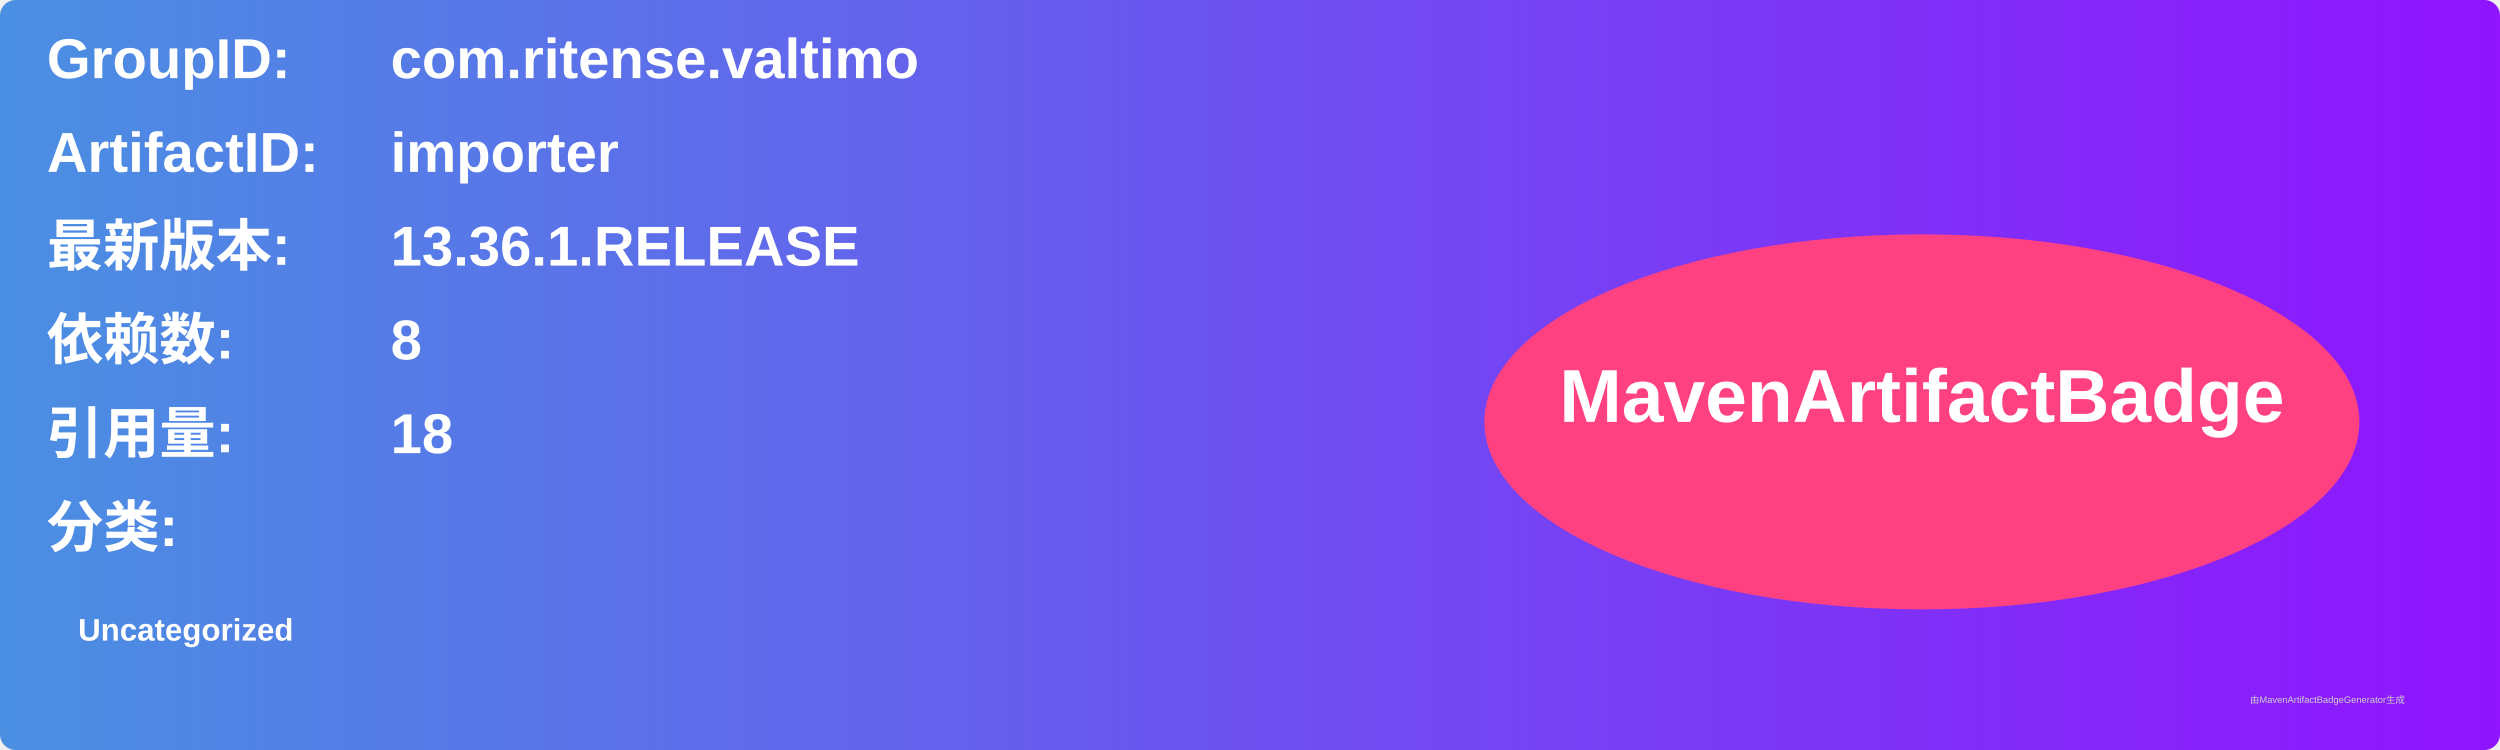
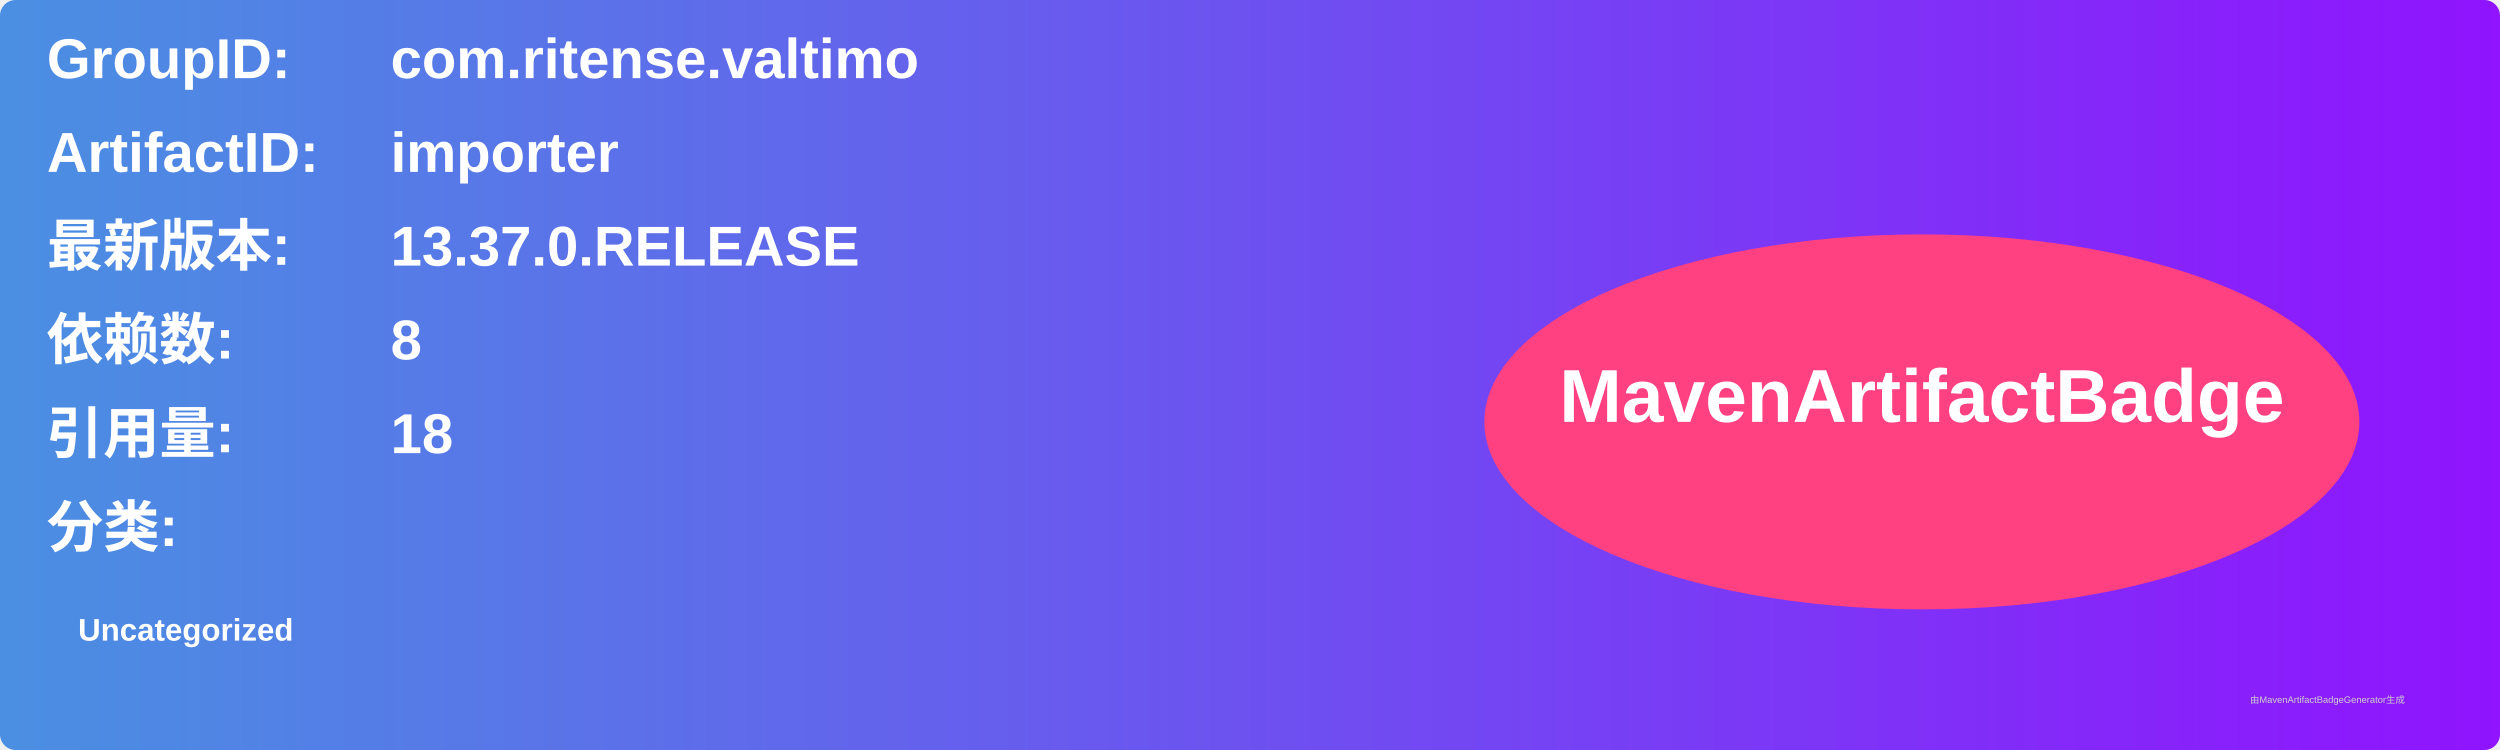
<svg xmlns="http://www.w3.org/2000/svg" width="800" height="240" viewBox="0 0 800 240">
  <linearGradient id="grad" x1="0%" y1="0%" x2="100%" y2="0%">
    <stop offset="0%" stop-color="#4a90e2" />
    <stop offset="100%" stop-color="#9013fe" />
  </linearGradient>
  <rect width="100%" height="100%" rx="5" ry="5" fill="url(#grad)" />
  <g transform="translate(15, 15)">
    <text x="0" y="10" font-family="Arial" font-size="18" fill="white" font-weight="bold" width="260">GroupID:</text>
    <text x="110" y="10" font-family="Arial" font-size="18" fill="white" font-weight="bold" width="460">com.ritense.valtimo</text>
    <text x="0" y="40" font-family="Arial" font-size="18" fill="white" font-weight="bold" width="260">ArtifactID:</text>
    <text x="110" y="40" font-family="Arial" font-size="18" fill="white" font-weight="bold" width="460">importer</text>
    <text x="0" y="70" font-family="Arial" font-size="18" fill="white" font-weight="bold">最新版本:</text>
    <text x="110" y="70" font-family="Arial" font-size="18" fill="white" font-weight="bold">
-       <tspan font-weight="bold">13.36.1.RELEASE</tspan>
+       <tspan font-weight="bold">13.37.0.RELEASE</tspan>
    </text>
    <text x="0" y="100" font-family="Arial" font-size="18" fill="white" font-weight="bold">依赖数: </text>
    <text x="110" y="100" font-family="Arial" font-size="18" fill="white">
      <tspan font-weight="bold">8</tspan>
    </text>
    <text x="0" y="130" font-family="Arial" font-size="18" fill="white" font-weight="bold">引用量: </text>
    <text x="110" y="130" font-family="Arial" font-size="18" fill="white">
      <tspan font-weight="bold">18</tspan>
    </text>
    <text x="0" y="160" font-family="Arial" font-size="18" fill="white" font-weight="bold">分类:</text>
    <text x="10" y="190" font-family="Arial" font-size="10" fill="white">
      <tspan font-weight="bold">Uncategorized</tspan>
    </text>
    <ellipse cx="600" cy="120" rx="140" ry="60" fill="#ff4081" />
    <text x="600" y="120" text-anchor="middle" font-family="Arial" font-size="24" fill="white" font-weight="bold">MavenArtifactBadge</text>
  </g>
  <text x="720" y="225" font-family="Arial" font-size="3" fill="#d0d0d0">由MavenArtifactBadgeGenerator生成</text>
</svg>
